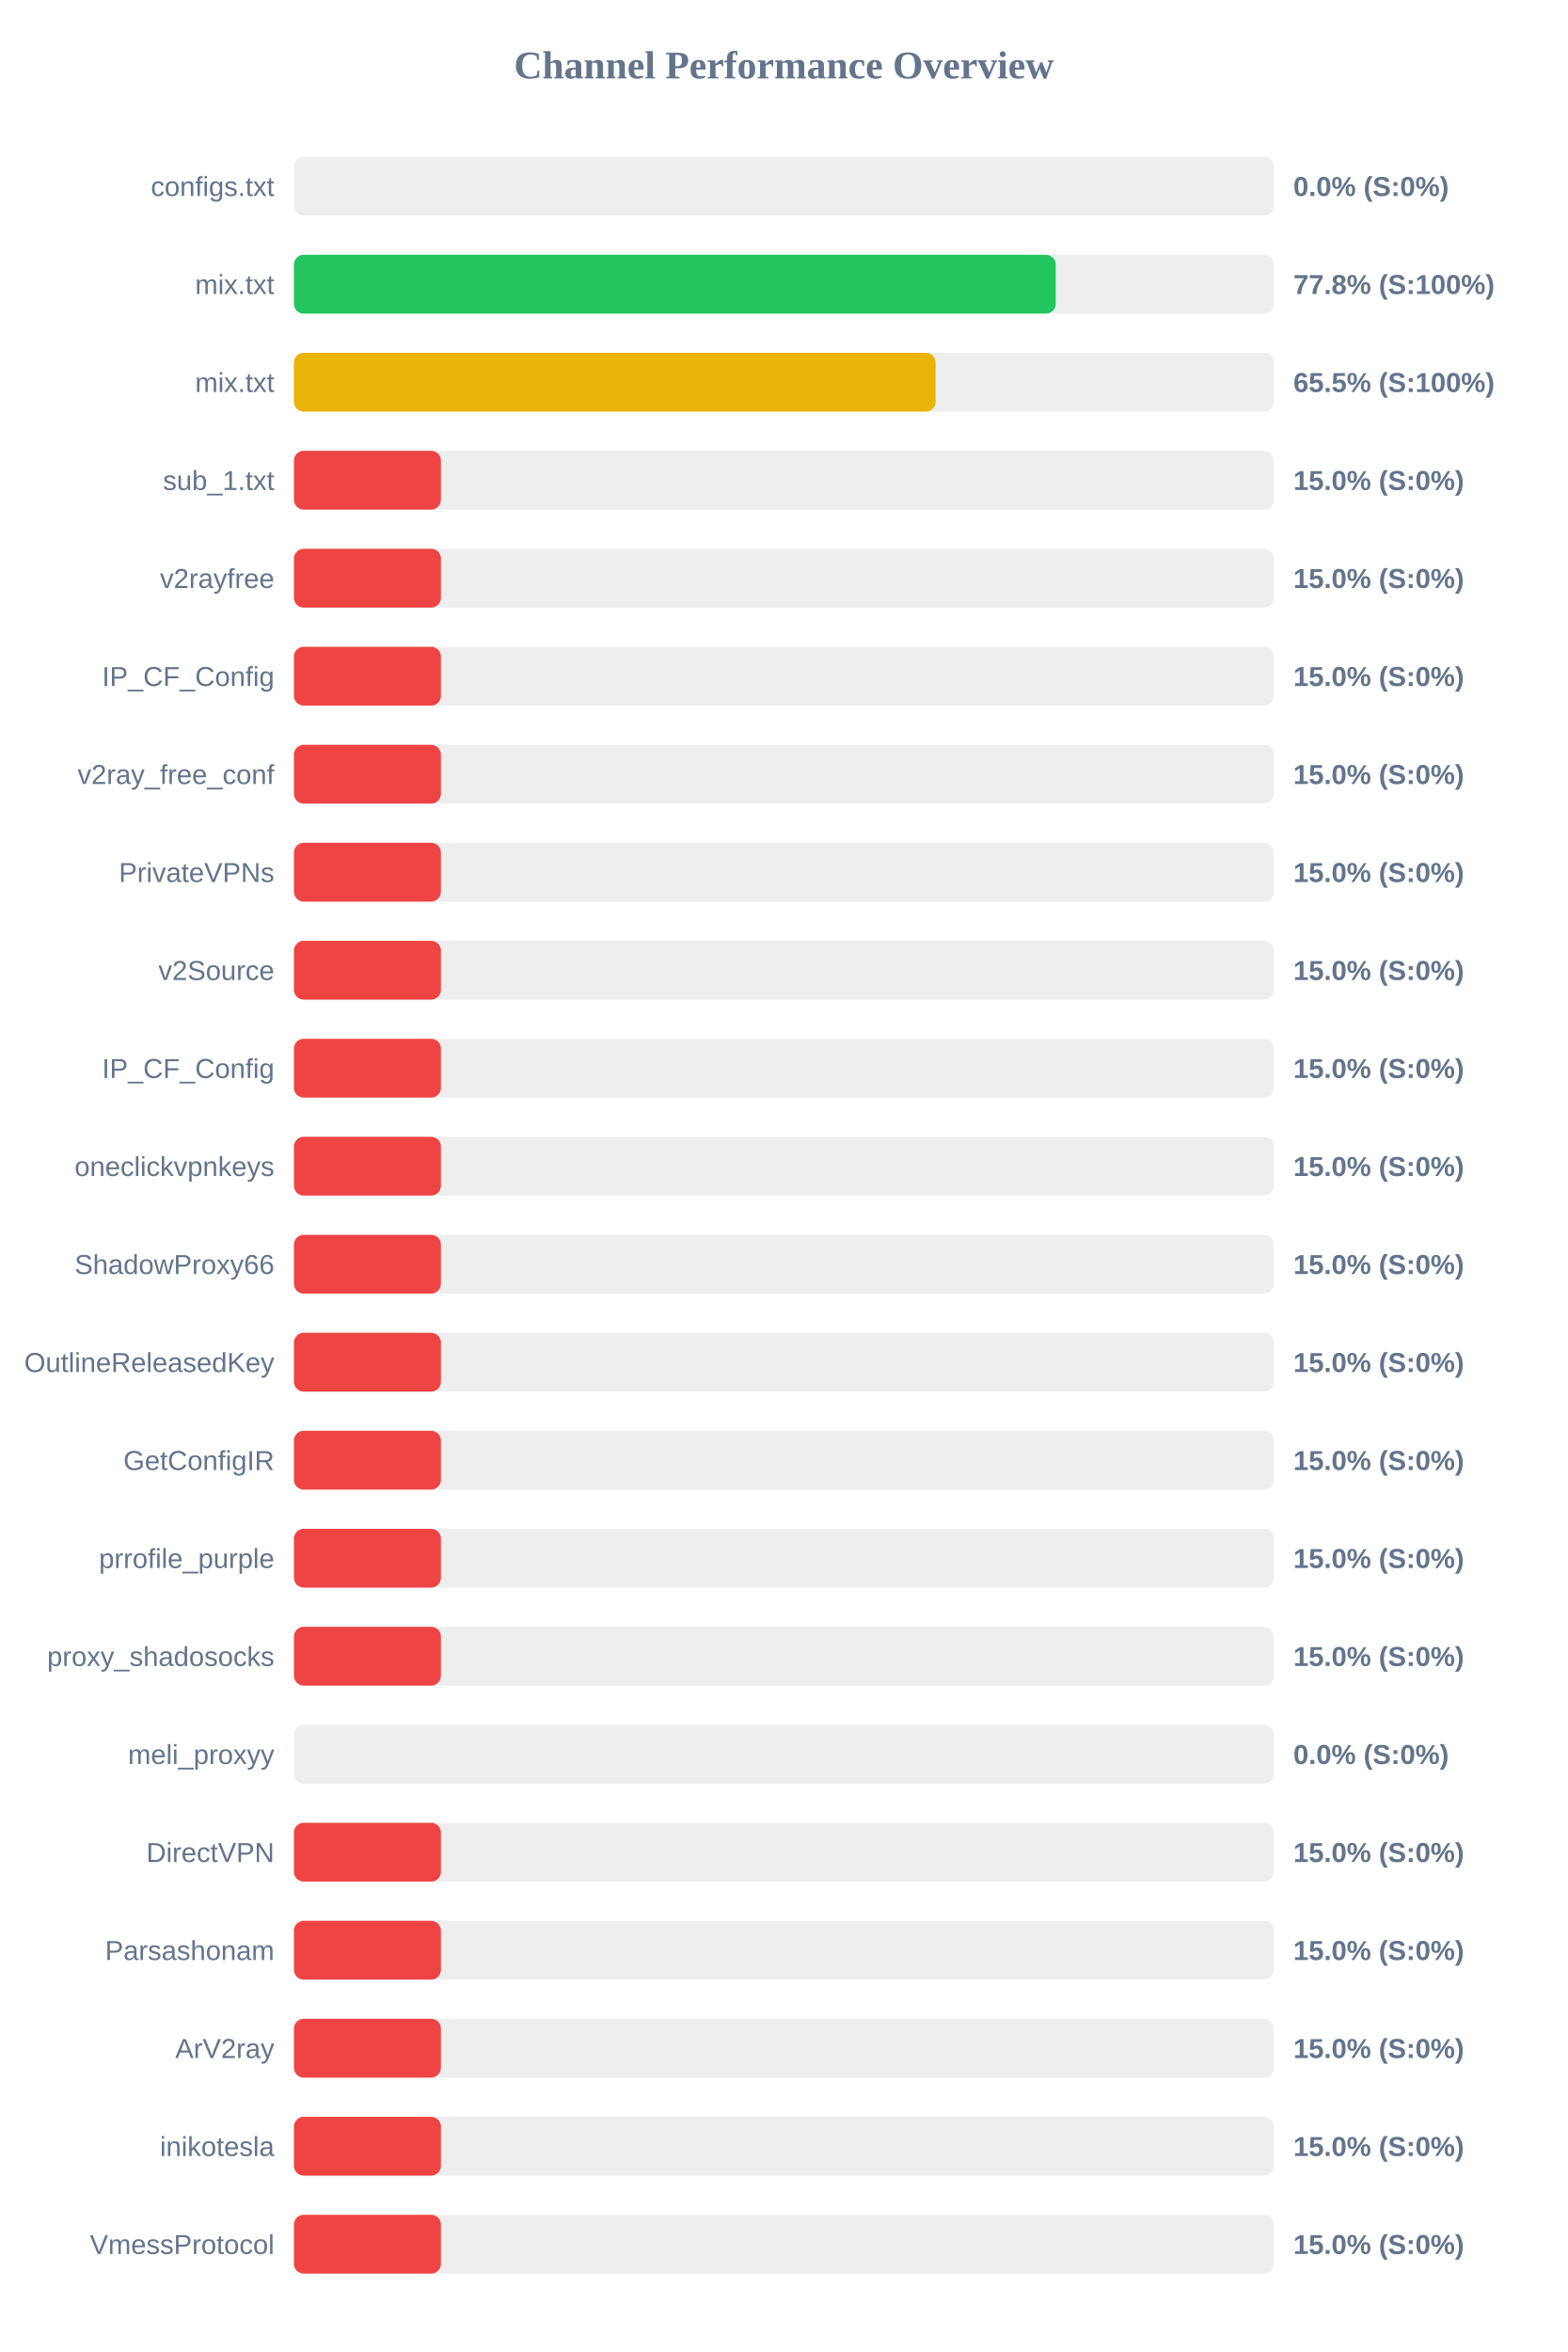
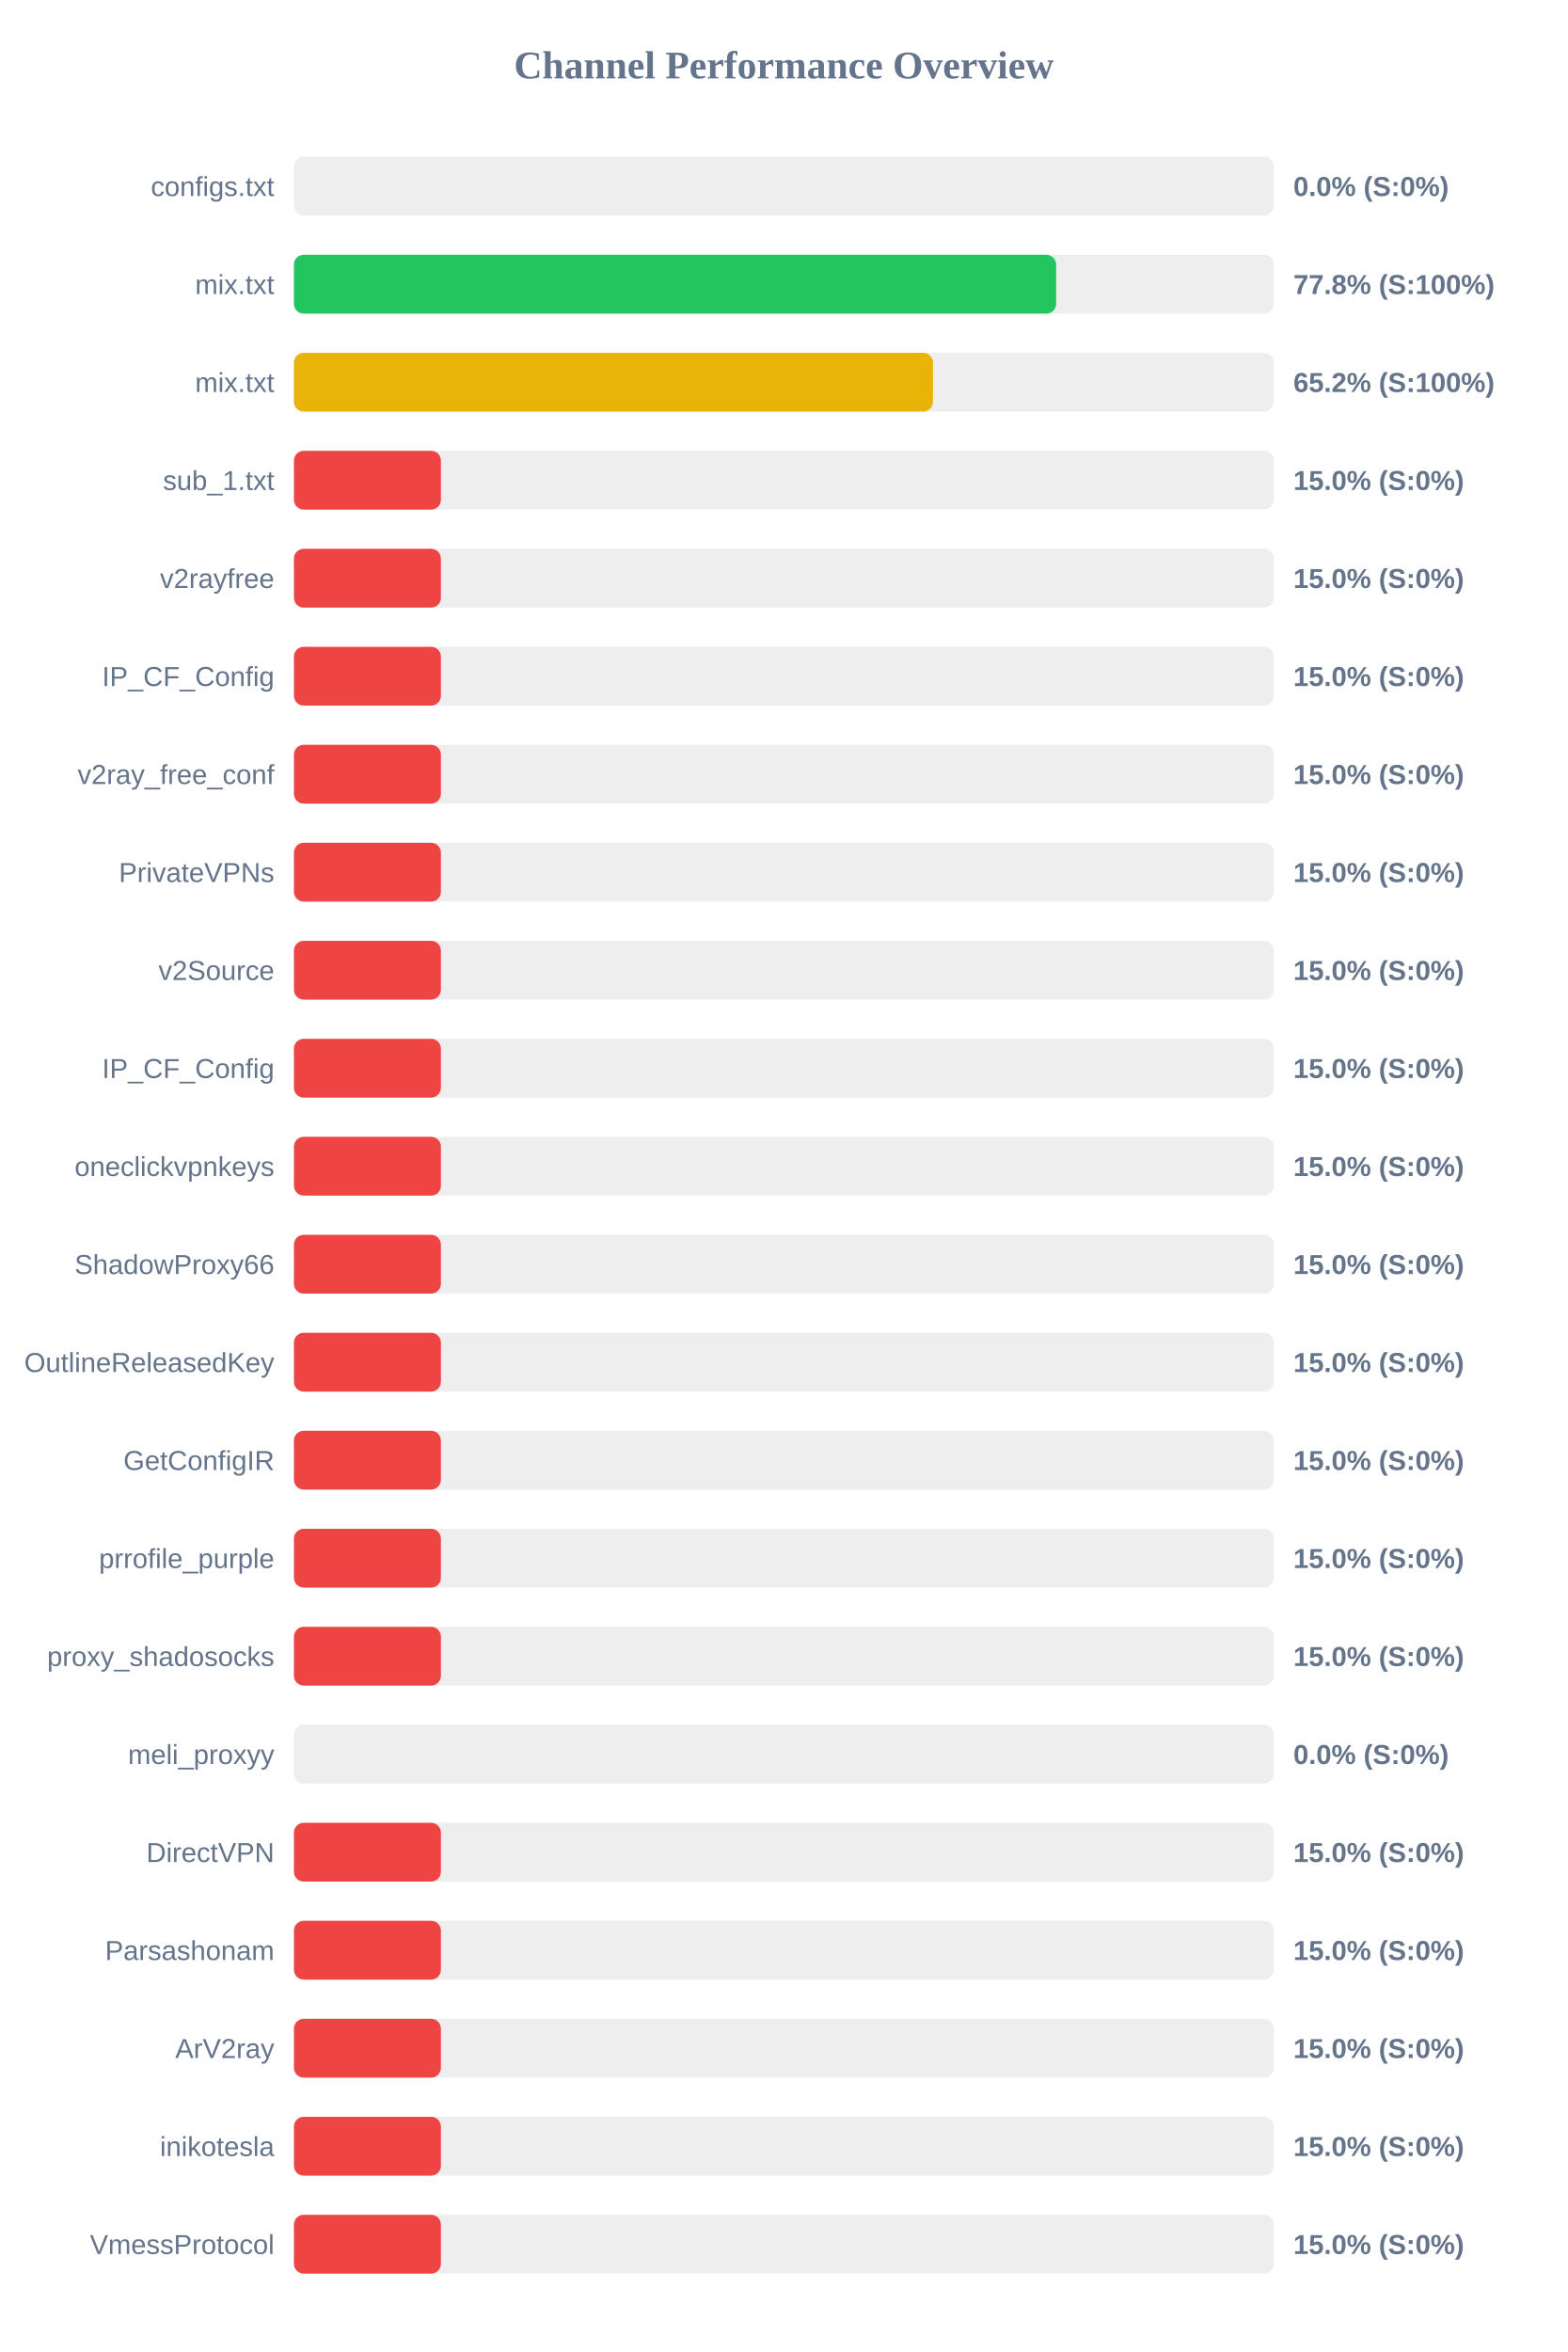
<svg xmlns="http://www.w3.org/2000/svg" width="800" height="1200" version="1.1">
  <style>
        .row { font: 14px Arial; fill: #64748b; }
        .score { font: bold 14px Arial; fill: #64748b; }
    </style>
  <text x="400" y="40" text-anchor="middle" font-size="20px" font-weight="bold" fill="#64748b">Channel Performance Overview</text>
  <rect x="150" y="80" width="500" height="30" fill="#eee" rx="5" />
  <rect x="150" y="80" width="0.0" height="30" fill="#ef4444" rx="5" />
  <text x="140" y="100" text-anchor="end" class="row">configs.txt</text>
  <text x="660" y="100" text-anchor="start" class="score">0.0% (S:0%)</text>
  <rect x="150" y="130" width="500" height="30" fill="#eee" rx="5" />
-   <rect x="150" y="130" width="388.75" height="30" fill="#22c55e" rx="5" />
+   <rect x="150" y="130" width="388.95" height="30" fill="#22c55e" rx="5" />
  <text x="140" y="150" text-anchor="end" class="row">mix.txt</text>
  <text x="660" y="150" text-anchor="start" class="score">77.8% (S:100%)</text>
  <rect x="150" y="180" width="500" height="30" fill="#eee" rx="5" />
-   <rect x="150" y="180" width="327.45" height="30" fill="#eab308" rx="5" />
+   <rect x="150" y="180" width="326.1" height="30" fill="#eab308" rx="5" />
  <text x="140" y="200" text-anchor="end" class="row">mix.txt</text>
-   <text x="660" y="200" text-anchor="start" class="score">65.5% (S:100%)</text>
+   <text x="660" y="200" text-anchor="start" class="score">65.2% (S:100%)</text>
  <rect x="150" y="230" width="500" height="30" fill="#eee" rx="5" />
  <rect x="150" y="230" width="75.0" height="30" fill="#ef4444" rx="5" />
  <text x="140" y="250" text-anchor="end" class="row">sub_1.txt</text>
  <text x="660" y="250" text-anchor="start" class="score">15.0% (S:0%)</text>
  <rect x="150" y="280" width="500" height="30" fill="#eee" rx="5" />
  <rect x="150" y="280" width="75.0" height="30" fill="#ef4444" rx="5" />
  <text x="140" y="300" text-anchor="end" class="row">v2rayfree</text>
  <text x="660" y="300" text-anchor="start" class="score">15.0% (S:0%)</text>
  <rect x="150" y="330" width="500" height="30" fill="#eee" rx="5" />
  <rect x="150" y="330" width="75.0" height="30" fill="#ef4444" rx="5" />
  <text x="140" y="350" text-anchor="end" class="row">IP_CF_Config</text>
  <text x="660" y="350" text-anchor="start" class="score">15.0% (S:0%)</text>
  <rect x="150" y="380" width="500" height="30" fill="#eee" rx="5" />
  <rect x="150" y="380" width="75.0" height="30" fill="#ef4444" rx="5" />
  <text x="140" y="400" text-anchor="end" class="row">v2ray_free_conf</text>
  <text x="660" y="400" text-anchor="start" class="score">15.0% (S:0%)</text>
  <rect x="150" y="430" width="500" height="30" fill="#eee" rx="5" />
  <rect x="150" y="430" width="75.0" height="30" fill="#ef4444" rx="5" />
  <text x="140" y="450" text-anchor="end" class="row">PrivateVPNs</text>
  <text x="660" y="450" text-anchor="start" class="score">15.0% (S:0%)</text>
  <rect x="150" y="480" width="500" height="30" fill="#eee" rx="5" />
  <rect x="150" y="480" width="75.0" height="30" fill="#ef4444" rx="5" />
  <text x="140" y="500" text-anchor="end" class="row">v2Source</text>
  <text x="660" y="500" text-anchor="start" class="score">15.0% (S:0%)</text>
  <rect x="150" y="530" width="500" height="30" fill="#eee" rx="5" />
  <rect x="150" y="530" width="75.0" height="30" fill="#ef4444" rx="5" />
  <text x="140" y="550" text-anchor="end" class="row">IP_CF_Config</text>
  <text x="660" y="550" text-anchor="start" class="score">15.0% (S:0%)</text>
  <rect x="150" y="580" width="500" height="30" fill="#eee" rx="5" />
  <rect x="150" y="580" width="75.0" height="30" fill="#ef4444" rx="5" />
  <text x="140" y="600" text-anchor="end" class="row">oneclickvpnkeys</text>
  <text x="660" y="600" text-anchor="start" class="score">15.0% (S:0%)</text>
  <rect x="150" y="630" width="500" height="30" fill="#eee" rx="5" />
  <rect x="150" y="630" width="75.0" height="30" fill="#ef4444" rx="5" />
  <text x="140" y="650" text-anchor="end" class="row">ShadowProxy66</text>
  <text x="660" y="650" text-anchor="start" class="score">15.0% (S:0%)</text>
  <rect x="150" y="680" width="500" height="30" fill="#eee" rx="5" />
  <rect x="150" y="680" width="75.0" height="30" fill="#ef4444" rx="5" />
  <text x="140" y="700" text-anchor="end" class="row">OutlineReleasedKey</text>
  <text x="660" y="700" text-anchor="start" class="score">15.0% (S:0%)</text>
  <rect x="150" y="730" width="500" height="30" fill="#eee" rx="5" />
  <rect x="150" y="730" width="75.0" height="30" fill="#ef4444" rx="5" />
  <text x="140" y="750" text-anchor="end" class="row">GetConfigIR</text>
  <text x="660" y="750" text-anchor="start" class="score">15.0% (S:0%)</text>
  <rect x="150" y="780" width="500" height="30" fill="#eee" rx="5" />
  <rect x="150" y="780" width="75.0" height="30" fill="#ef4444" rx="5" />
  <text x="140" y="800" text-anchor="end" class="row">prrofile_purple</text>
  <text x="660" y="800" text-anchor="start" class="score">15.0% (S:0%)</text>
  <rect x="150" y="830" width="500" height="30" fill="#eee" rx="5" />
  <rect x="150" y="830" width="75.0" height="30" fill="#ef4444" rx="5" />
  <text x="140" y="850" text-anchor="end" class="row">proxy_shadosocks</text>
  <text x="660" y="850" text-anchor="start" class="score">15.0% (S:0%)</text>
  <rect x="150" y="880" width="500" height="30" fill="#eee" rx="5" />
  <rect x="150" y="880" width="0.0" height="30" fill="#ef4444" rx="5" />
  <text x="140" y="900" text-anchor="end" class="row">meli_proxyy</text>
  <text x="660" y="900" text-anchor="start" class="score">0.0% (S:0%)</text>
  <rect x="150" y="930" width="500" height="30" fill="#eee" rx="5" />
  <rect x="150" y="930" width="75.0" height="30" fill="#ef4444" rx="5" />
  <text x="140" y="950" text-anchor="end" class="row">DirectVPN</text>
  <text x="660" y="950" text-anchor="start" class="score">15.0% (S:0%)</text>
  <rect x="150" y="980" width="500" height="30" fill="#eee" rx="5" />
  <rect x="150" y="980" width="75.0" height="30" fill="#ef4444" rx="5" />
  <text x="140" y="1000" text-anchor="end" class="row">Parsashonam</text>
  <text x="660" y="1000" text-anchor="start" class="score">15.0% (S:0%)</text>
  <rect x="150" y="1030" width="500" height="30" fill="#eee" rx="5" />
  <rect x="150" y="1030" width="75.0" height="30" fill="#ef4444" rx="5" />
  <text x="140" y="1050" text-anchor="end" class="row">ArV2ray</text>
  <text x="660" y="1050" text-anchor="start" class="score">15.0% (S:0%)</text>
  <rect x="150" y="1080" width="500" height="30" fill="#eee" rx="5" />
  <rect x="150" y="1080" width="75.0" height="30" fill="#ef4444" rx="5" />
  <text x="140" y="1100" text-anchor="end" class="row">inikotesla</text>
  <text x="660" y="1100" text-anchor="start" class="score">15.0% (S:0%)</text>
  <rect x="150" y="1130" width="500" height="30" fill="#eee" rx="5" />
  <rect x="150" y="1130" width="75.0" height="30" fill="#ef4444" rx="5" />
  <text x="140" y="1150" text-anchor="end" class="row">VmessProtocol</text>
  <text x="660" y="1150" text-anchor="start" class="score">15.0% (S:0%)</text>
</svg>
